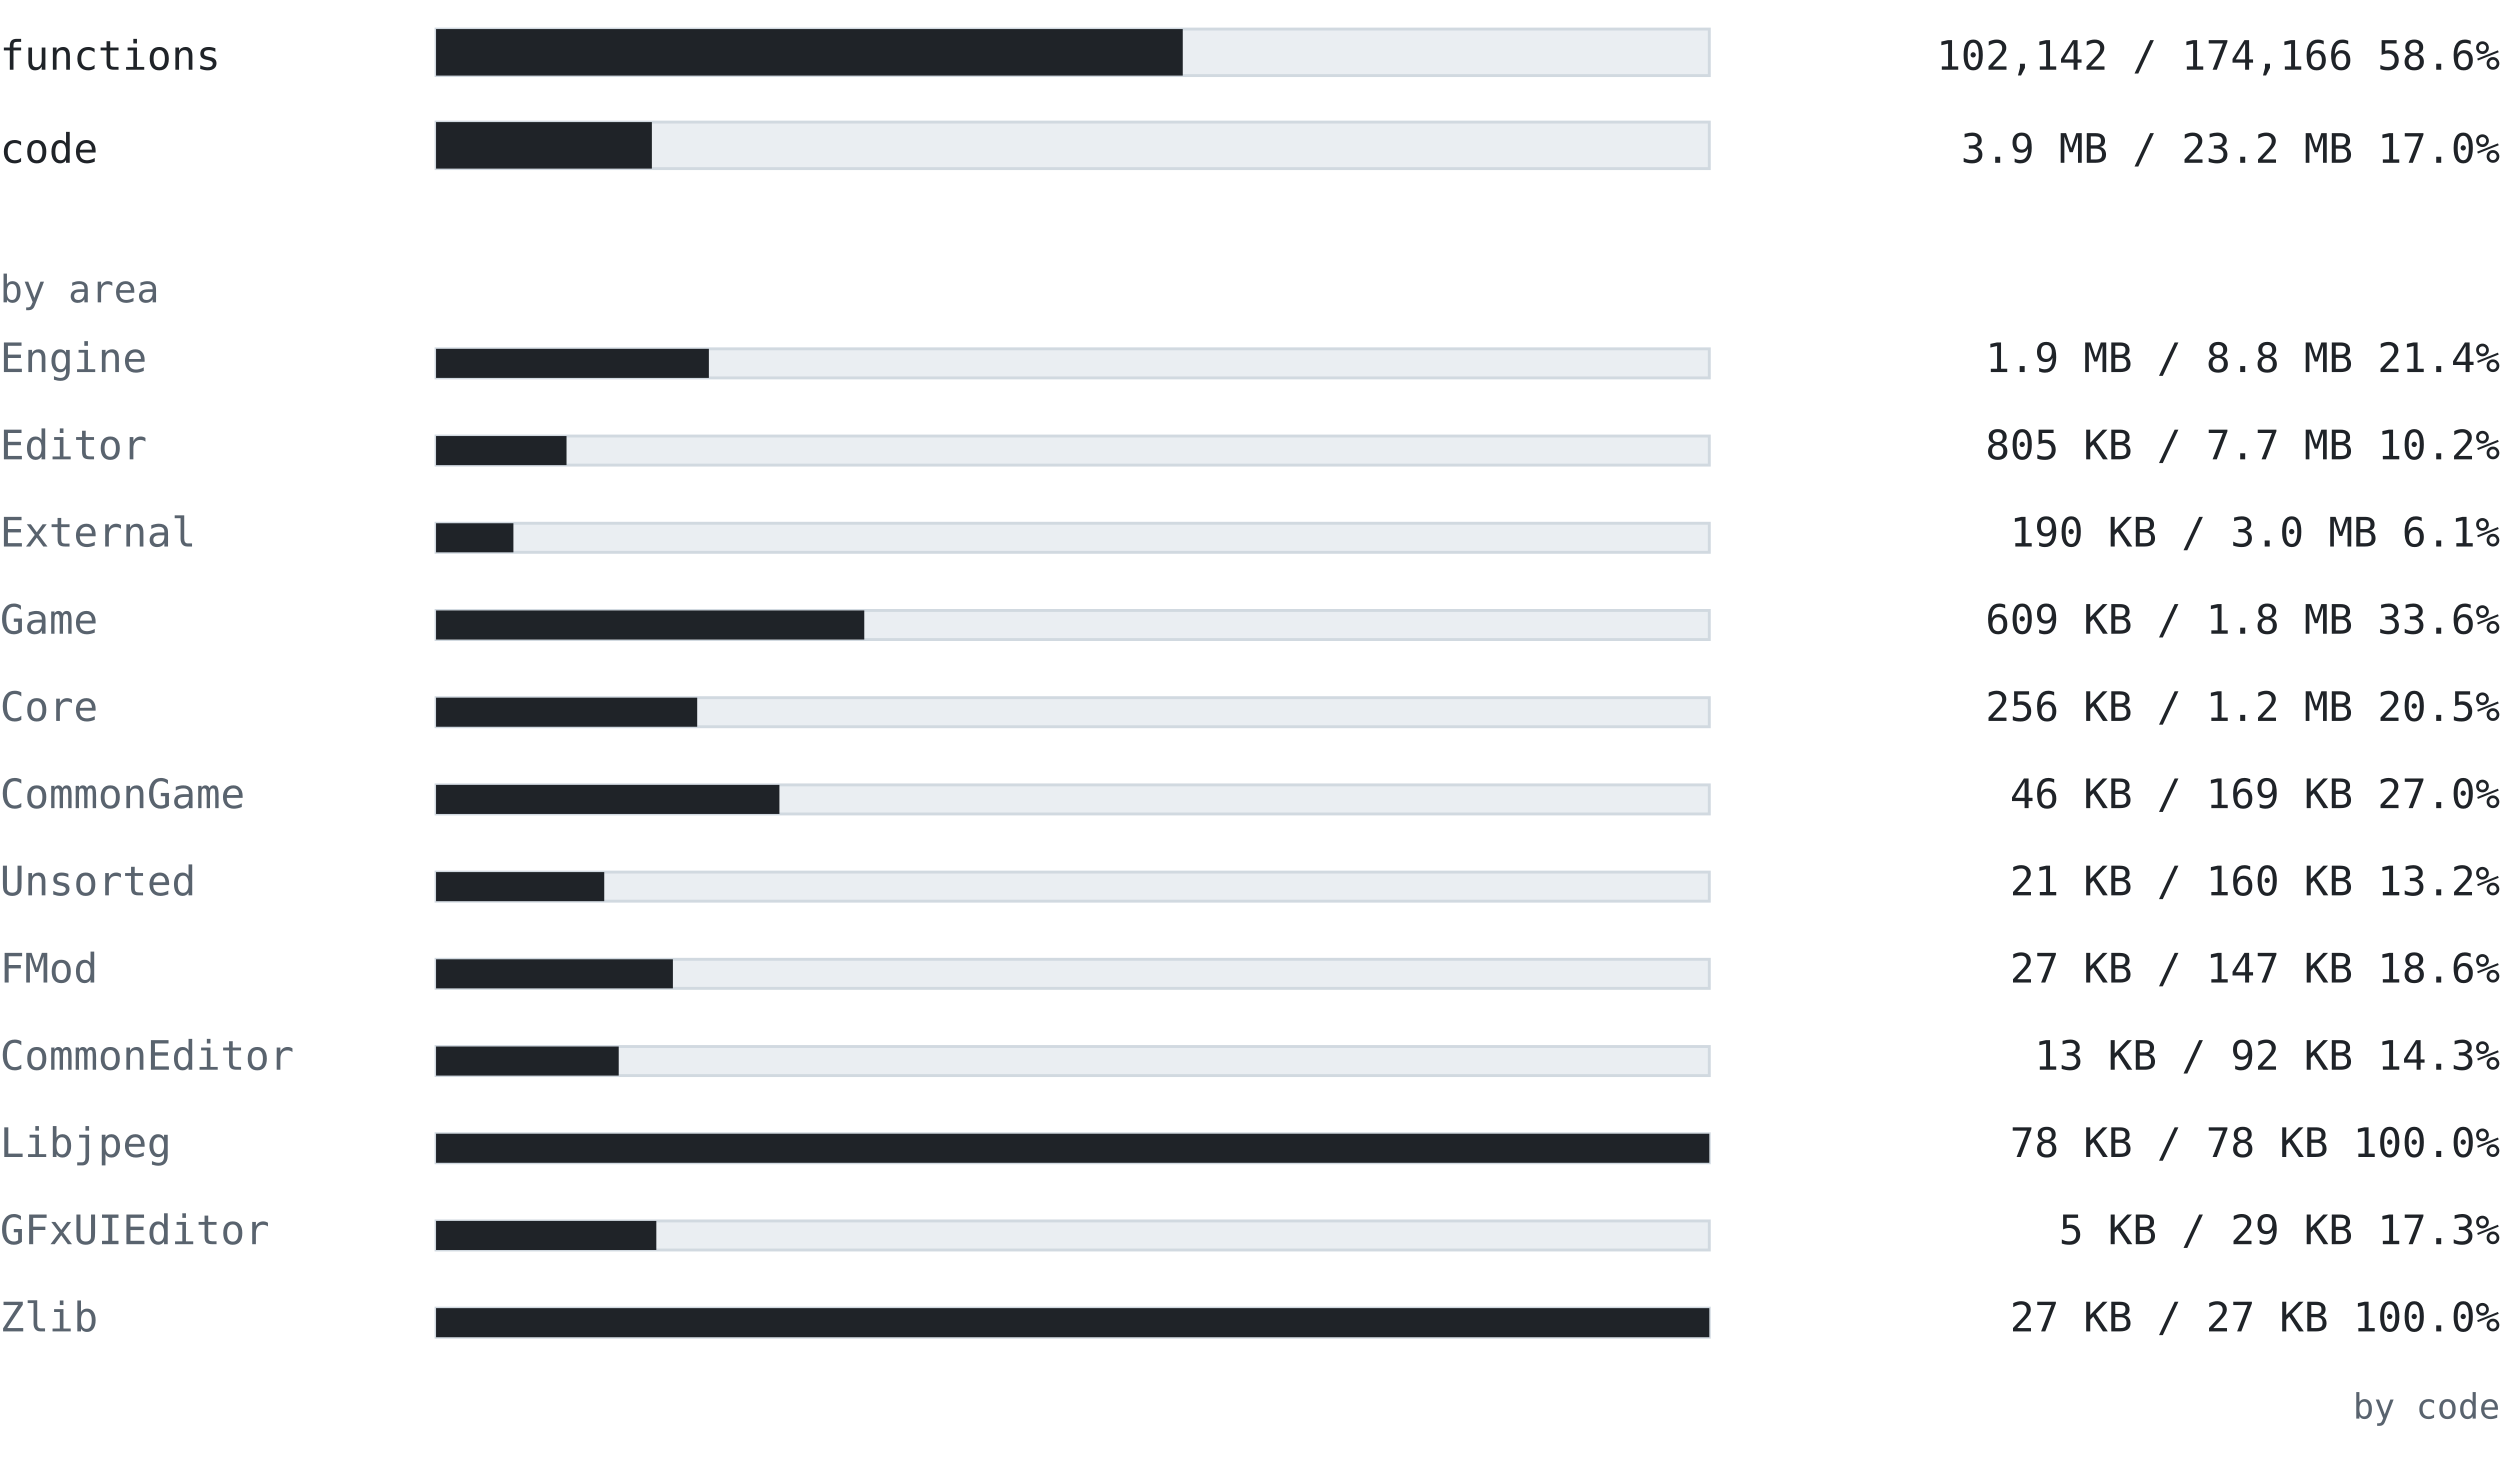
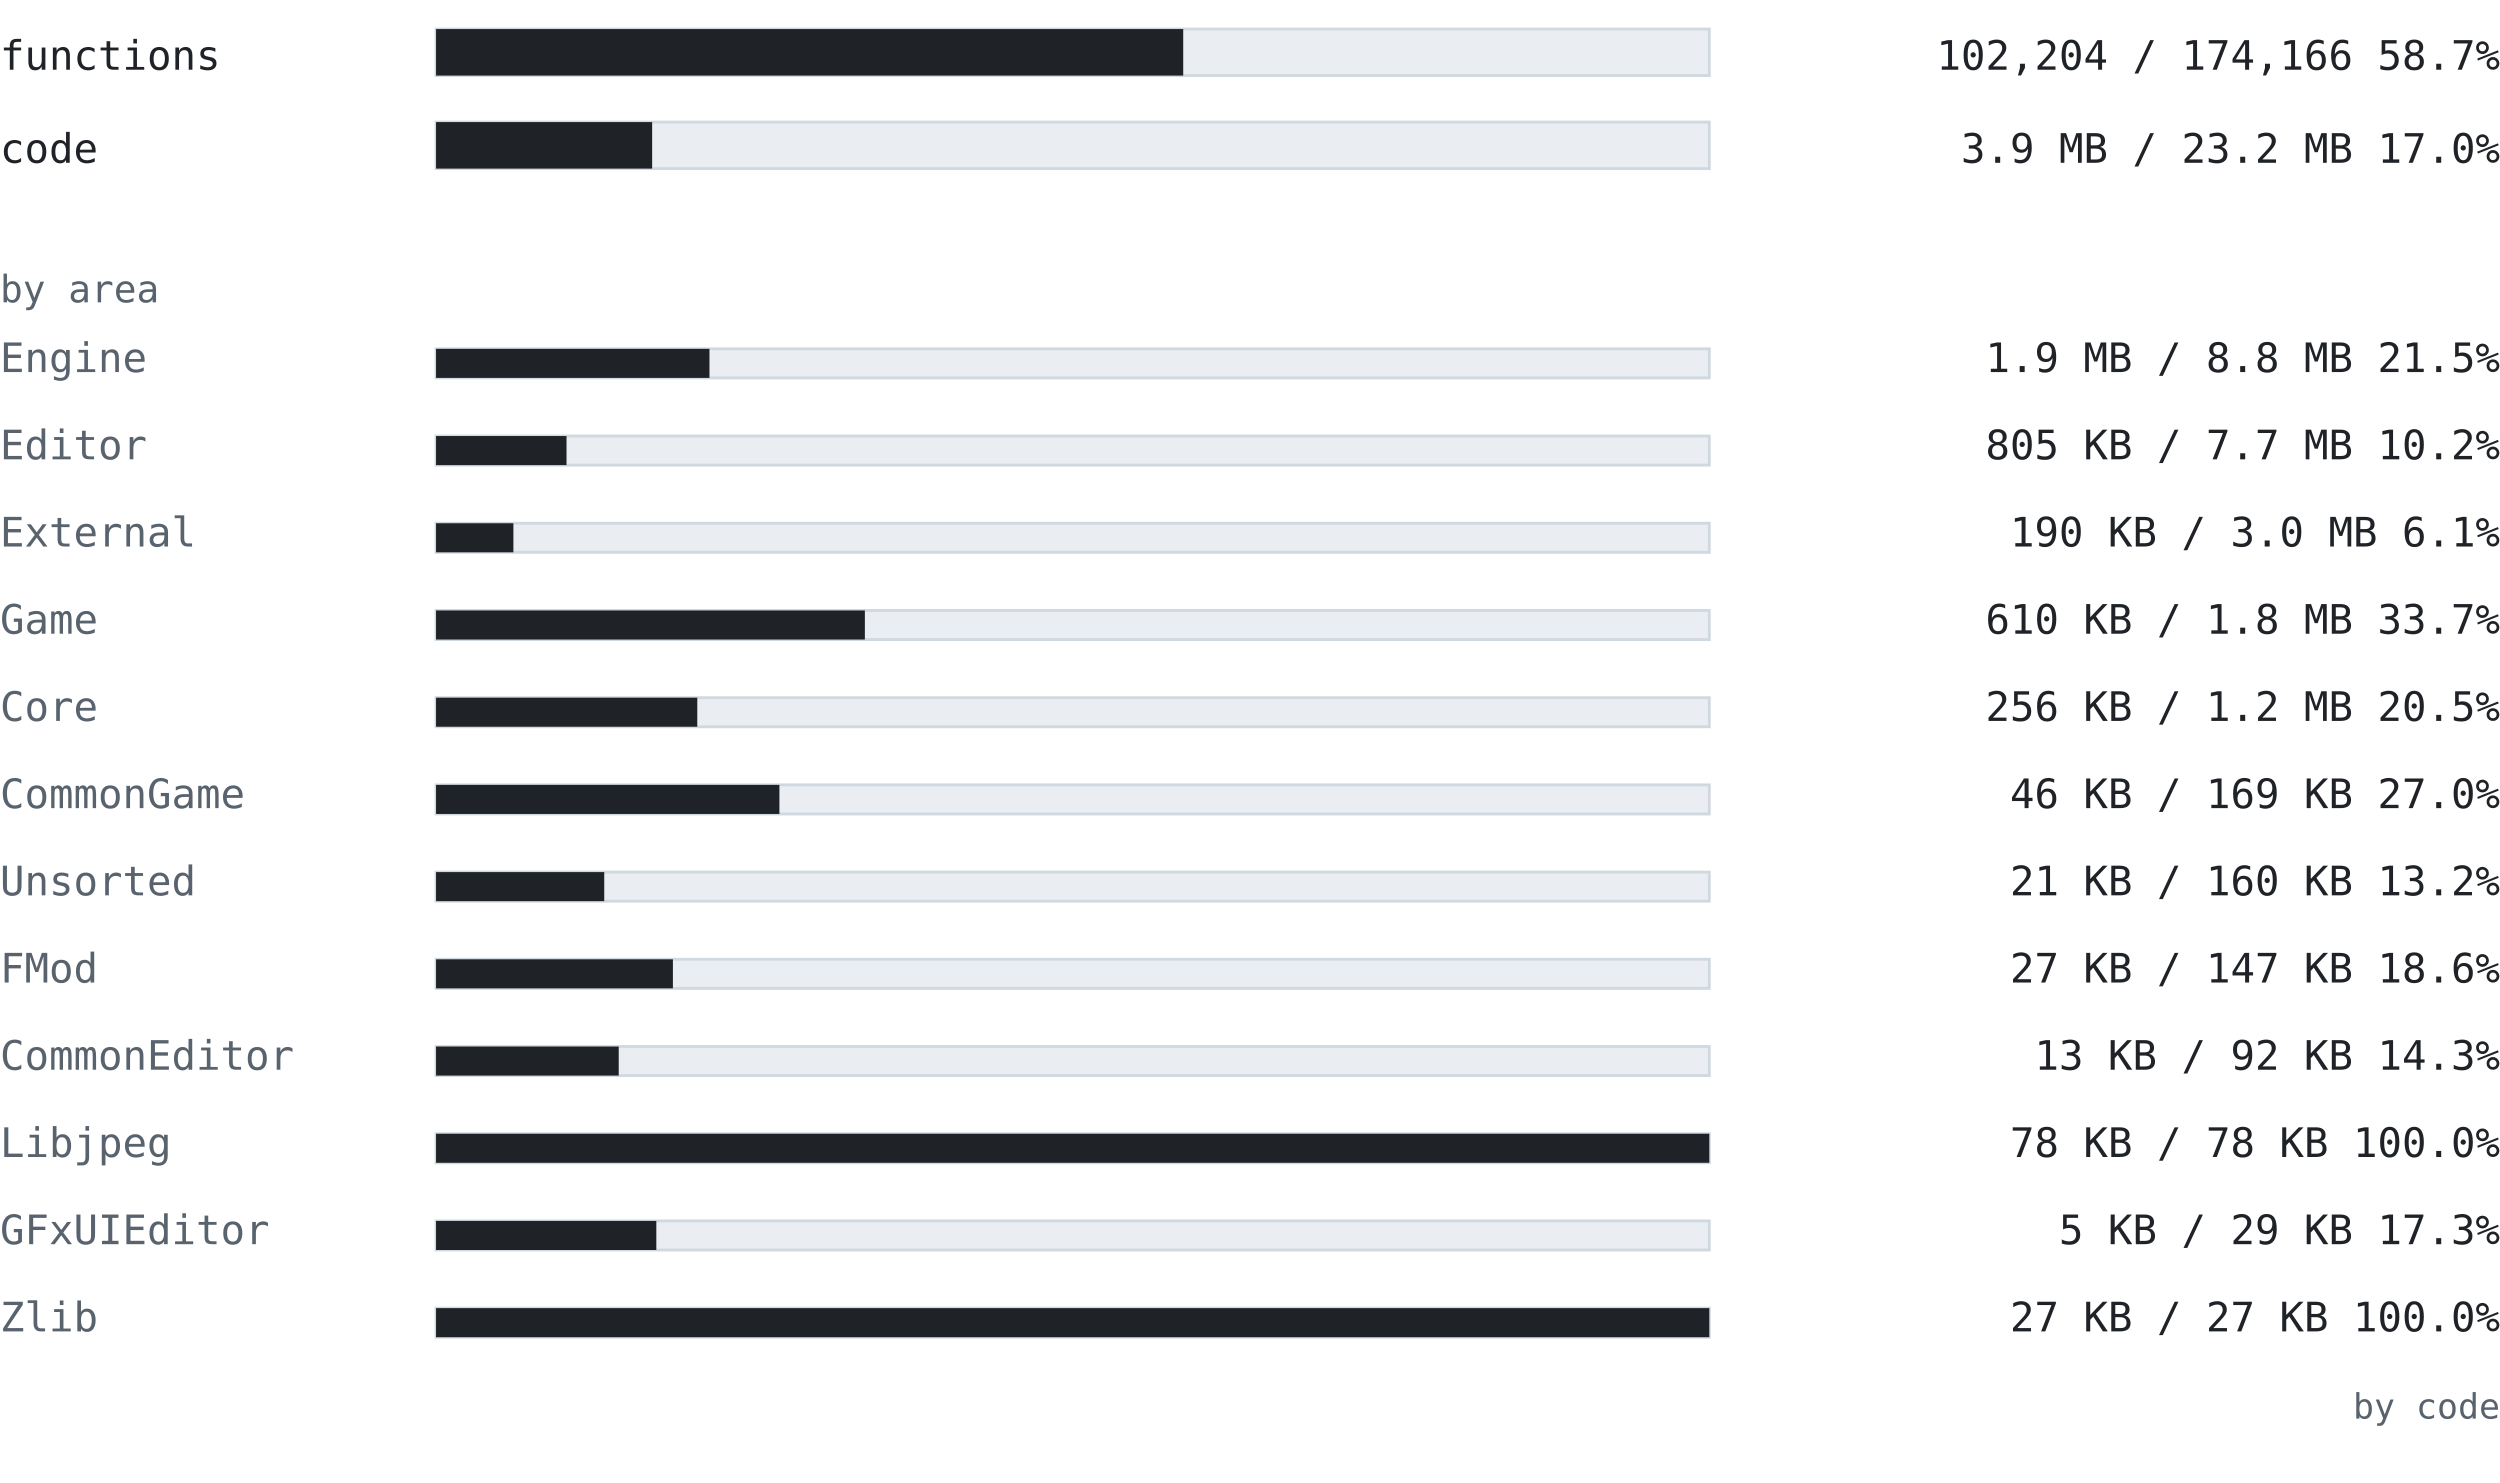
<svg xmlns="http://www.w3.org/2000/svg" width="860" height="510" viewBox="0 0 860 510" font-family="ui-monospace, SFMono-Regular, 'Cascadia Mono', Consolas, 'DejaVu Sans Mono', monospace">
  <text x="0" y="24" font-size="14" fill="#1f2328" text-anchor="start" font-weight="normal">functions</text>
  <rect x="150" y="10" width="438" height="16" fill="#eaeef2" stroke="#d1d9e0" />
-   <rect x="150" y="10" width="256.871" height="16" fill="#1f2328" />
-   <text x="860" y="24" font-size="14" fill="#1f2328" text-anchor="end" font-weight="normal">102,142 / 174,166  58.6%</text>
+   <rect x="150" y="10" width="257.027" height="16" fill="#1f2328" />
+   <text x="860" y="24" font-size="14" fill="#1f2328" text-anchor="end" font-weight="normal">102,204 / 174,166  58.7%</text>
  <text x="0" y="56" font-size="14" fill="#1f2328" text-anchor="start" font-weight="normal">code</text>
  <rect x="150" y="42" width="438" height="16" fill="#eaeef2" stroke="#d1d9e0" />
-   <rect x="150" y="42" width="74.246" height="16" fill="#1f2328" />
+   <rect x="150" y="42" width="74.338" height="16" fill="#1f2328" />
  <text x="860" y="56" font-size="14" fill="#1f2328" text-anchor="end" font-weight="normal">3.9 MB / 23.2 MB  17.0%</text>
  <text x="0" y="104" font-size="13" fill="#59636e" text-anchor="start" font-weight="normal">by area</text>
  <text x="0" y="128" font-size="14" fill="#59636e" text-anchor="start" font-weight="normal">Engine</text>
  <rect x="150" y="120" width="438" height="10" fill="#eaeef2" stroke="#d1d9e0" />
-   <rect x="150" y="120" width="93.855" height="10" fill="#1f2328" />
-   <text x="860" y="128" font-size="14" fill="#1f2328" text-anchor="end" font-weight="normal">1.9 MB / 8.8 MB  21.4%</text>
+   <rect x="150" y="120" width="94.054" height="10" fill="#1f2328" />
+   <text x="860" y="128" font-size="14" fill="#1f2328" text-anchor="end" font-weight="normal">1.9 MB / 8.8 MB  21.5%</text>
  <text x="0" y="158" font-size="14" fill="#59636e" text-anchor="start" font-weight="normal">Editor</text>
  <rect x="150" y="150" width="438" height="10" fill="#eaeef2" stroke="#d1d9e0" />
  <rect x="150" y="150" width="44.885" height="10" fill="#1f2328" />
  <text x="860" y="158" font-size="14" fill="#1f2328" text-anchor="end" font-weight="normal">805 KB / 7.7 MB  10.2%</text>
  <text x="0" y="188" font-size="14" fill="#59636e" text-anchor="start" font-weight="normal">External</text>
  <rect x="150" y="180" width="438" height="10" fill="#eaeef2" stroke="#d1d9e0" />
  <rect x="150" y="180" width="26.611" height="10" fill="#1f2328" />
  <text x="860" y="188" font-size="14" fill="#1f2328" text-anchor="end" font-weight="normal">190 KB / 3.0 MB  6.1%</text>
  <text x="0" y="218" font-size="14" fill="#59636e" text-anchor="start" font-weight="normal">Game</text>
  <rect x="150" y="210" width="438" height="10" fill="#eaeef2" stroke="#d1d9e0" />
-   <rect x="150" y="210" width="147.309" height="10" fill="#1f2328" />
-   <text x="860" y="218" font-size="14" fill="#1f2328" text-anchor="end" font-weight="normal">609 KB / 1.8 MB  33.6%</text>
+   <rect x="150" y="210" width="147.514" height="10" fill="#1f2328" />
+   <text x="860" y="218" font-size="14" fill="#1f2328" text-anchor="end" font-weight="normal">610 KB / 1.8 MB  33.7%</text>
  <text x="0" y="248" font-size="14" fill="#59636e" text-anchor="start" font-weight="normal">Core</text>
  <rect x="150" y="240" width="438" height="10" fill="#eaeef2" stroke="#d1d9e0" />
-   <rect x="150" y="240" width="89.835" height="10" fill="#1f2328" />
+   <rect x="150" y="240" width="89.865" height="10" fill="#1f2328" />
  <text x="860" y="248" font-size="14" fill="#1f2328" text-anchor="end" font-weight="normal">256 KB / 1.2 MB  20.5%</text>
  <text x="0" y="278" font-size="14" fill="#59636e" text-anchor="start" font-weight="normal">CommonGame</text>
  <rect x="150" y="270" width="438" height="10" fill="#eaeef2" stroke="#d1d9e0" />
  <rect x="150" y="270" width="118.119" height="10" fill="#1f2328" />
  <text x="860" y="278" font-size="14" fill="#1f2328" text-anchor="end" font-weight="normal">46 KB / 169 KB  27.0%</text>
  <text x="0" y="308" font-size="14" fill="#59636e" text-anchor="start" font-weight="normal">Unsorted</text>
  <rect x="150" y="300" width="438" height="10" fill="#eaeef2" stroke="#d1d9e0" />
  <rect x="150" y="300" width="57.859" height="10" fill="#1f2328" />
  <text x="860" y="308" font-size="14" fill="#1f2328" text-anchor="end" font-weight="normal">21 KB / 160 KB  13.2%</text>
  <text x="0" y="338" font-size="14" fill="#59636e" text-anchor="start" font-weight="normal">FMod</text>
  <rect x="150" y="330" width="438" height="10" fill="#eaeef2" stroke="#d1d9e0" />
  <rect x="150" y="330" width="81.479" height="10" fill="#1f2328" />
  <text x="860" y="338" font-size="14" fill="#1f2328" text-anchor="end" font-weight="normal">27 KB / 147 KB  18.6%</text>
  <text x="0" y="368" font-size="14" fill="#59636e" text-anchor="start" font-weight="normal">CommonEditor</text>
  <rect x="150" y="360" width="438" height="10" fill="#eaeef2" stroke="#d1d9e0" />
  <rect x="150" y="360" width="62.841" height="10" fill="#1f2328" />
  <text x="860" y="368" font-size="14" fill="#1f2328" text-anchor="end" font-weight="normal">13 KB / 92 KB  14.3%</text>
  <text x="0" y="398" font-size="14" fill="#59636e" text-anchor="start" font-weight="normal">Libjpeg</text>
  <rect x="150" y="390" width="438" height="10" fill="#eaeef2" stroke="#d1d9e0" />
  <rect x="150" y="390" width="438" height="10" fill="#1f2328" />
  <text x="860" y="398" font-size="14" fill="#1f2328" text-anchor="end" font-weight="normal">78 KB / 78 KB  100.0%</text>
  <text x="0" y="428" font-size="14" fill="#59636e" text-anchor="start" font-weight="normal">GFxUIEditor</text>
  <rect x="150" y="420" width="438" height="10" fill="#eaeef2" stroke="#d1d9e0" />
  <rect x="150" y="420" width="75.775" height="10" fill="#1f2328" />
  <text x="860" y="428" font-size="14" fill="#1f2328" text-anchor="end" font-weight="normal">5 KB / 29 KB  17.3%</text>
  <text x="0" y="458" font-size="14" fill="#59636e" text-anchor="start" font-weight="normal">Zlib</text>
  <rect x="150" y="450" width="438" height="10" fill="#eaeef2" stroke="#d1d9e0" />
  <rect x="150" y="450" width="438" height="10" fill="#1f2328" />
  <text x="860" y="458" font-size="14" fill="#1f2328" text-anchor="end" font-weight="normal">27 KB / 27 KB  100.0%</text>
  <text x="860" y="488" font-size="12" fill="#59636e" text-anchor="end" font-weight="normal">by code</text>
</svg>
